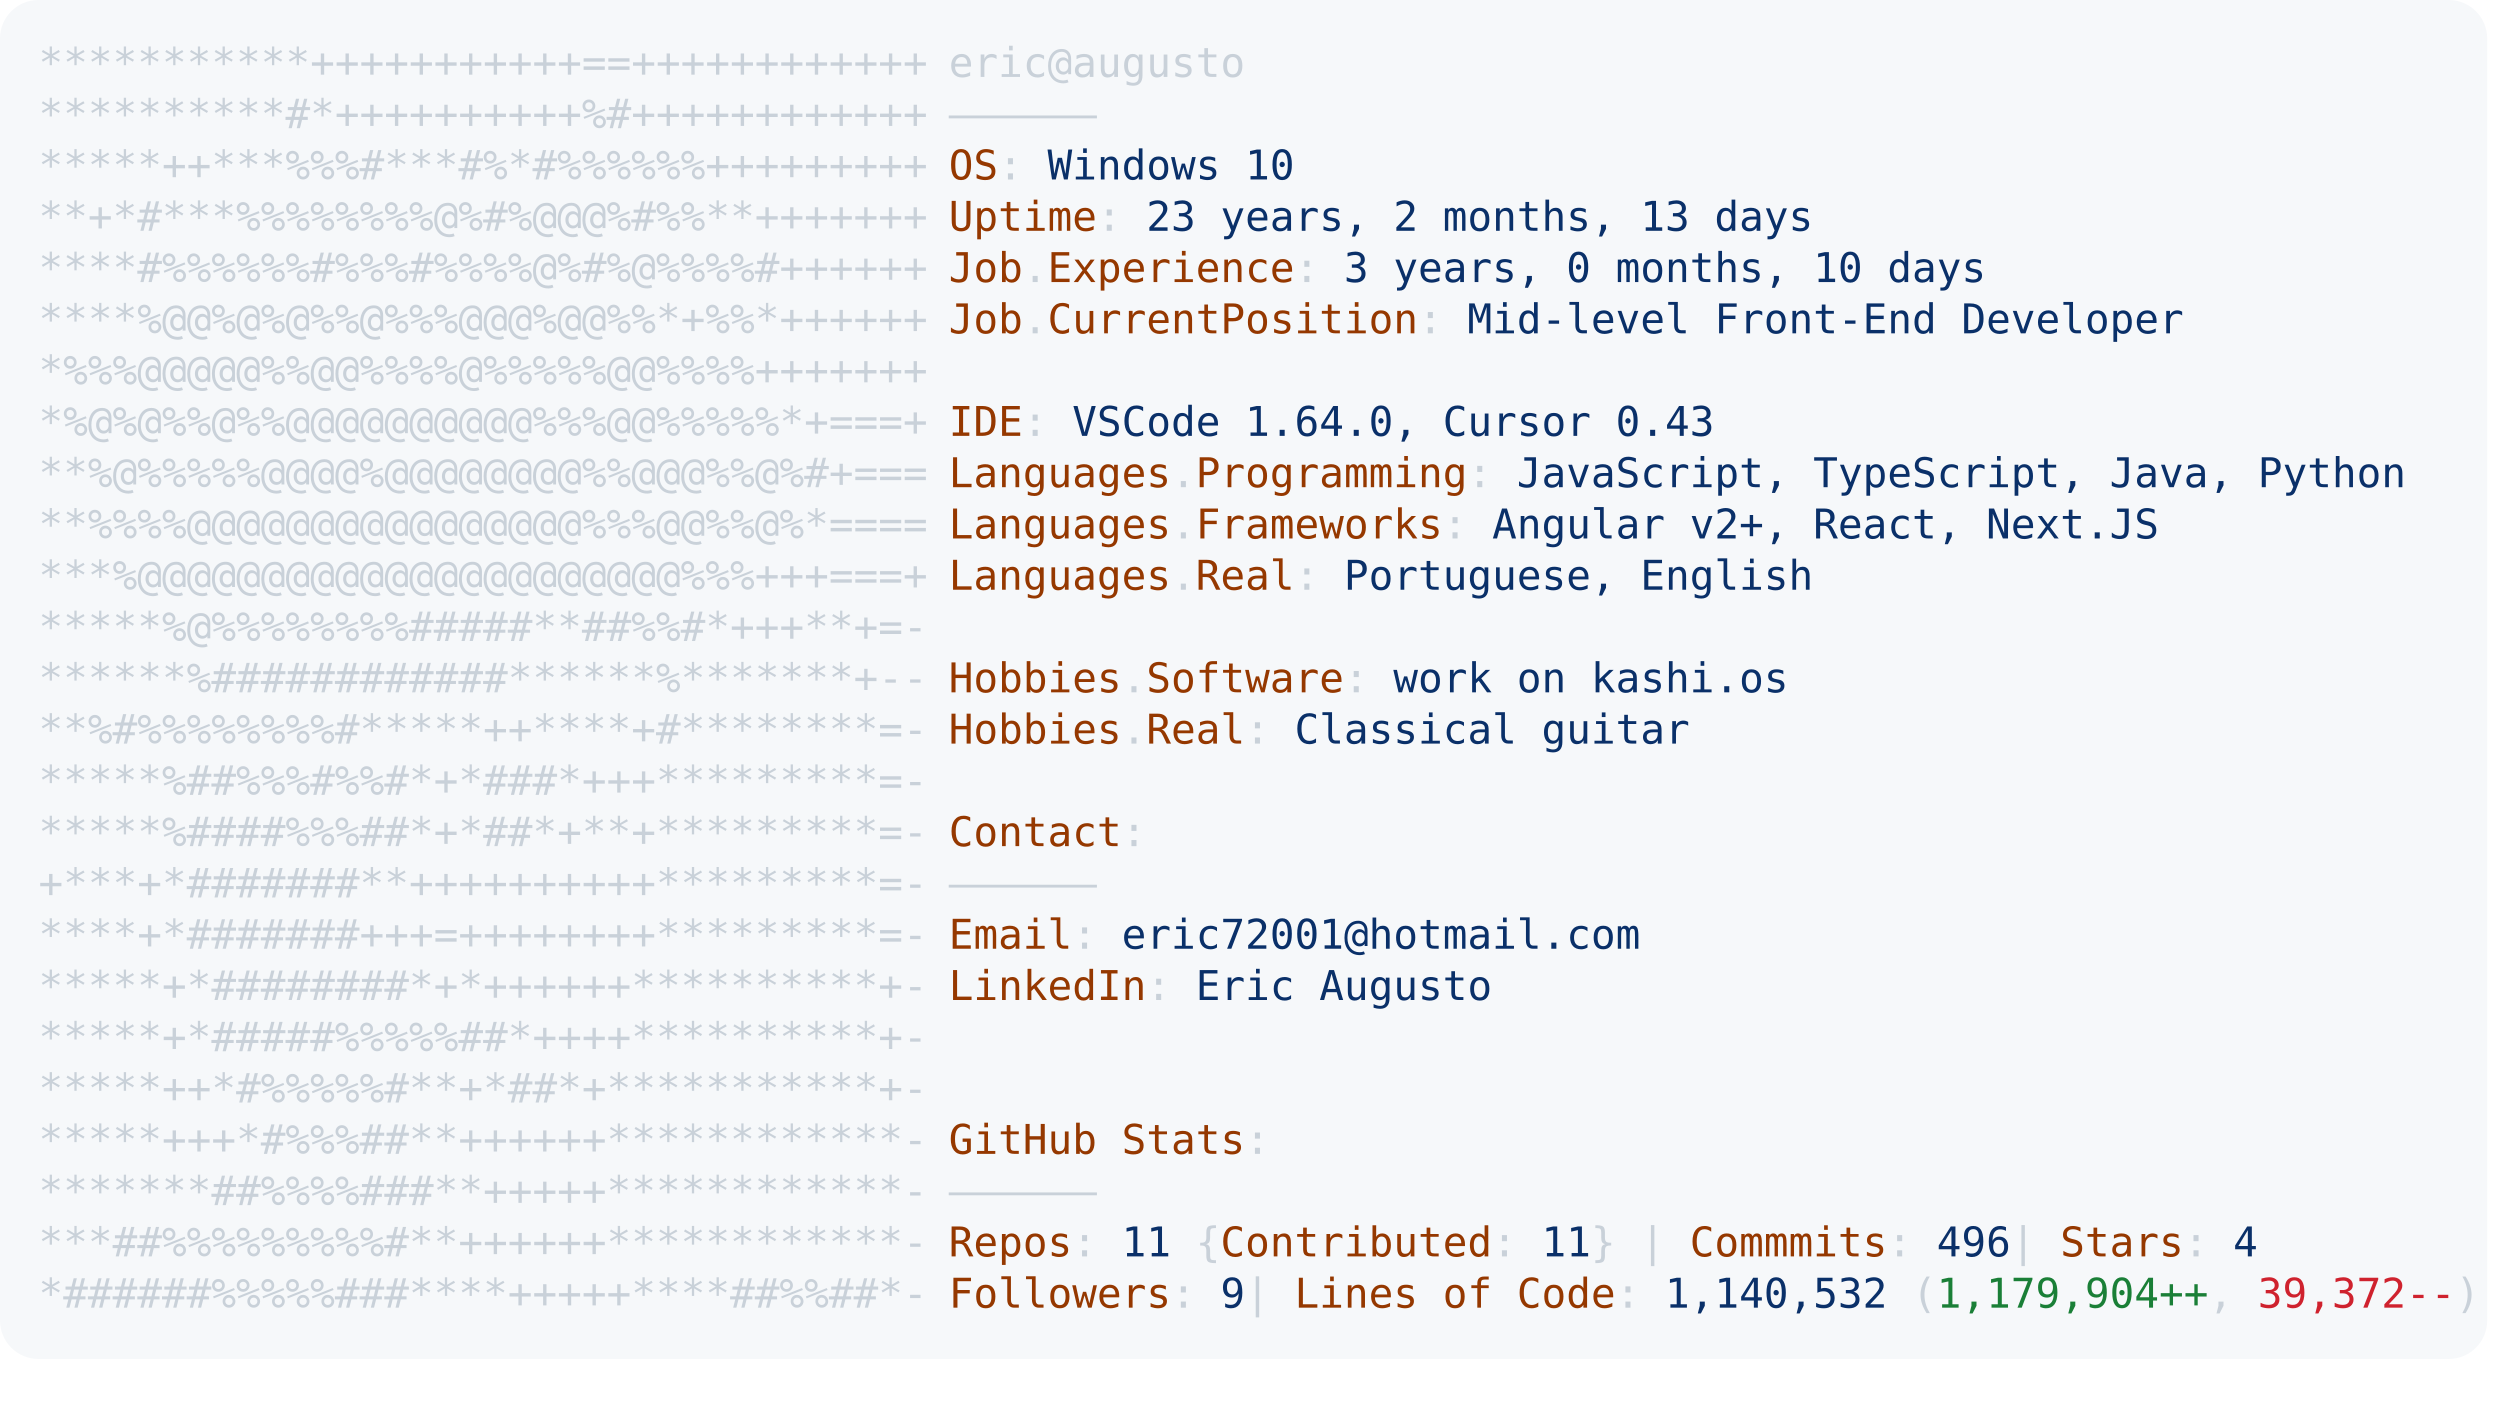
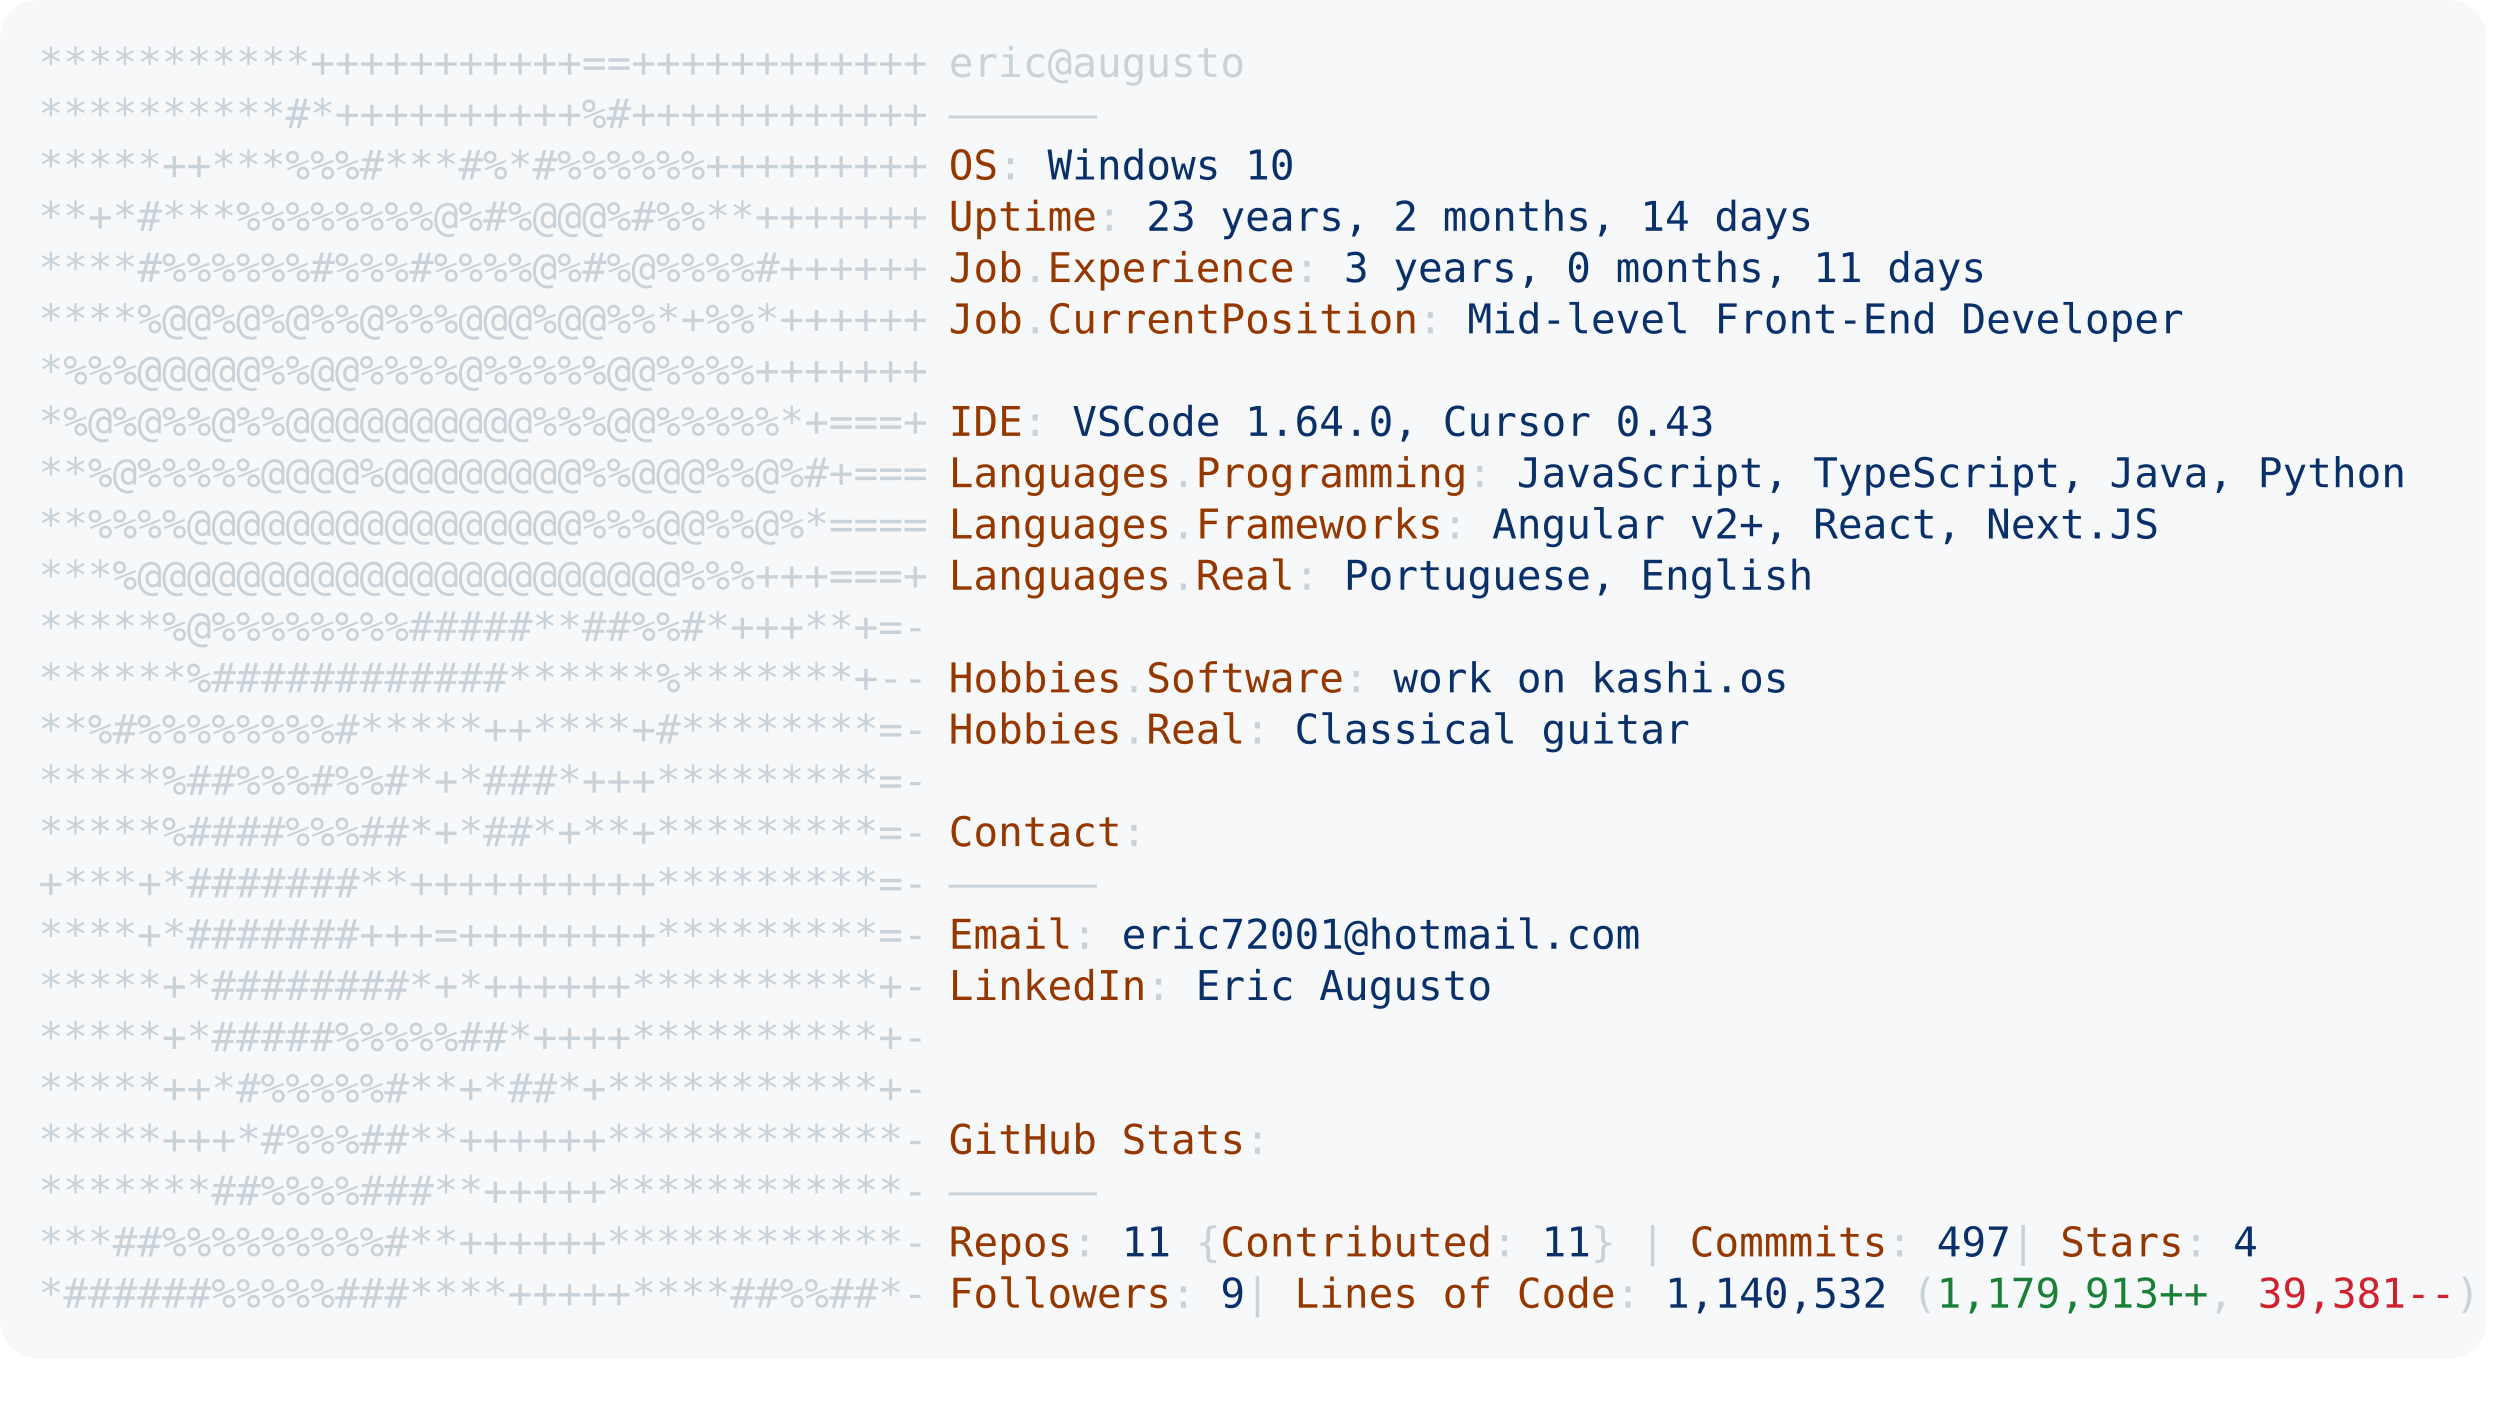
<svg xmlns="http://www.w3.org/2000/svg" font-family="Andale Mono,AndaleMono,Consolas,monospace" width="975px" height="550px" font-size="16px">
  <style>
.keyColor {fill: #953800;}
.valueColor {fill: #0a3069;}
.addColor {fill: #1a7f37;}
.delColor {fill: #cf222e;}
.commentColor {fill: #8b949e;}
text, tspan {white-space: pre;}
</style>
  <rect width="970px" height="530px" fill="#f6f8fa" rx="15" />
  <text x="15" y="30" fill="#c9d1d9" class="ascii">
    <tspan x="15" y="30">***********+++++++++++==++++++++++++</tspan>
    <tspan x="15" y="50">**********#*++++++++++%#++++++++++++</tspan>
    <tspan x="15" y="70">*****++***%%%#***#%*#%%%%%%+++++++++</tspan>
    <tspan x="15" y="90">**+*#***%%%%%%%%@%#%@@@%#%%**+++++++</tspan>
    <tspan x="15" y="110">****#%%%%%%#%%%#%%%%@%#%@%%%%#++++++</tspan>
    <tspan x="15" y="130">****%@@%@%@%%@%%%@@@%@@%%*+%%*++++++</tspan>
    <tspan x="15" y="150">*%%%@@@@@%%@@%%%%@%%%%%@@%%%%+++++++</tspan>
    <tspan x="15" y="170">*%@%@%%@%%@@@@@@@@@@%%%@@%%%%%*+===+</tspan>
    <tspan x="15" y="190">**%@%%%%%@@@@%@@@@@@@@%%@@@%%@%#+===</tspan>
    <tspan x="15" y="210">**%%%%@@@@@@@@@@@@@@@@%%%@@%%@%*====</tspan>
    <tspan x="15" y="230">***%@@@@@@@@@@@@@@@@@@@@@@%%%+++===+</tspan>
    <tspan x="15" y="250">*****%@%%%%%%%%#####**##%%#*+++**+=-</tspan>
    <tspan x="15" y="270">******%############******%*******+--</tspan>
    <tspan x="15" y="290">**%#%%%%%%%%#*****++****+#********=-</tspan>
    <tspan x="15" y="310">*****%##%%%#%%#*+*###*+++*********=-</tspan>
    <tspan x="15" y="330">*****%####%%%##*+*##*+**+*********=-</tspan>
    <tspan x="15" y="350">+***+*#######**++++++++++*********=-</tspan>
    <tspan x="15" y="370">****+*#######+++=++++++++*********=-</tspan>
    <tspan x="15" y="390">*****+*########*+*++++++**********+-</tspan>
    <tspan x="15" y="410">*****+*#####%%%%%##*++++**********+-</tspan>
    <tspan x="15" y="430">*****++*#%%%%%#**+*##*+***********+-</tspan>
    <tspan x="15" y="450">*****+++*#%%%##**++++++************-</tspan>
    <tspan x="15" y="470">*******##%%%%###**+++++************-</tspan>
    <tspan x="15" y="490">***##%%%%%%%%%#**++++++************-</tspan>
    <tspan x="15" y="510">*######%%%%%###****+++++****##%%##*-</tspan>
  </text>
  <text x="370" y="30" fill="#c9d1d9">
    <tspan x="370" y="30">eric@augusto</tspan>
    <tspan x="370" y="50">——————</tspan>
    <tspan x="370" y="70" class="keyColor">OS</tspan>: <tspan class="valueColor">Windows 10</tspan>
-     <tspan x="370" y="90" class="keyColor">Uptime</tspan>: <tspan class="valueColor">23 years, 2 months, 13 days</tspan>
-     <tspan x="370" y="110" class="keyColor">Job</tspan>.<tspan class="keyColor">Experience</tspan>: <tspan class="valueColor">3 years, 0 months, 10 days</tspan>
+     <tspan x="370" y="90" class="keyColor">Uptime</tspan>: <tspan class="valueColor">23 years, 2 months, 14 days</tspan>
+     <tspan x="370" y="110" class="keyColor">Job</tspan>.<tspan class="keyColor">Experience</tspan>: <tspan class="valueColor">3 years, 0 months, 11 days</tspan>
    <tspan x="370" y="130" class="keyColor">Job</tspan>.<tspan class="keyColor">CurrentPosition</tspan>: <tspan class="valueColor">Mid-level Front-End Developer</tspan>
    <tspan x="370" y="170" class="keyColor">IDE</tspan>: <tspan class="valueColor">VSCode 1.64.0, Cursor 0.43</tspan>
    <tspan x="370" y="190" class="keyColor">Languages</tspan>.<tspan class="keyColor">Programming</tspan>: <tspan class="valueColor">JavaScript, TypeScript, Java, Python</tspan>
    <tspan x="370" y="210" class="keyColor">Languages</tspan>.<tspan class="keyColor">Frameworks</tspan>: <tspan class="valueColor">Angular v2+, React, Next.JS</tspan>
    <tspan x="370" y="230" class="keyColor">Languages</tspan>.<tspan class="keyColor">Real</tspan>: <tspan class="valueColor">Portuguese, English</tspan>
    <tspan x="370" y="270" class="keyColor">Hobbies</tspan>.<tspan class="keyColor">Software</tspan>: <tspan class="valueColor">work on kashi.os </tspan>
    <tspan x="370" y="290" class="keyColor">Hobbies</tspan>.<tspan class="keyColor">Real</tspan>: <tspan class="valueColor">Classical guitar</tspan>
    <tspan x="370" y="330" class="keyColor">Contact</tspan>:
<tspan x="370" y="350">——————</tspan>
    <tspan x="370" y="370" class="keyColor">Email</tspan>: <tspan class="valueColor">eric72001@hotmail.com</tspan>
    <tspan x="370" y="390" class="keyColor">LinkedIn</tspan>: <tspan class="valueColor"> Eric Augusto</tspan>
    <tspan x="370" y="450" class="keyColor">GitHub Stats</tspan>:
<tspan x="370" y="470">——————</tspan>
-     <tspan x="370" y="490" class="keyColor">Repos</tspan>: <tspan class="valueColor">11</tspan> {<tspan class="keyColor">Contributed</tspan>: <tspan class="valueColor">11</tspan>}  | <tspan class="keyColor">Commmits</tspan>: <tspan class="valueColor">496    </tspan>| <tspan class="keyColor">Stars</tspan>: <tspan class="valueColor">4</tspan>
-     <tspan x="370" y="510" class="keyColor">Followers</tspan>: <tspan class="valueColor">9   </tspan>| <tspan class="keyColor">Lines of Code</tspan>: <tspan class="valueColor">1,140,532</tspan> (<tspan class="addColor">1,179,904++</tspan>, <tspan class="delColor">39,372--</tspan>)
+     <tspan x="370" y="490" class="keyColor">Repos</tspan>: <tspan class="valueColor">11</tspan> {<tspan class="keyColor">Contributed</tspan>: <tspan class="valueColor">11</tspan>}  | <tspan class="keyColor">Commmits</tspan>: <tspan class="valueColor">497    </tspan>| <tspan class="keyColor">Stars</tspan>: <tspan class="valueColor">4</tspan>
+     <tspan x="370" y="510" class="keyColor">Followers</tspan>: <tspan class="valueColor">9   </tspan>| <tspan class="keyColor">Lines of Code</tspan>: <tspan class="valueColor">1,140,532</tspan> (<tspan class="addColor">1,179,913++</tspan>, <tspan class="delColor">39,381--</tspan>)
</text>
</svg>
